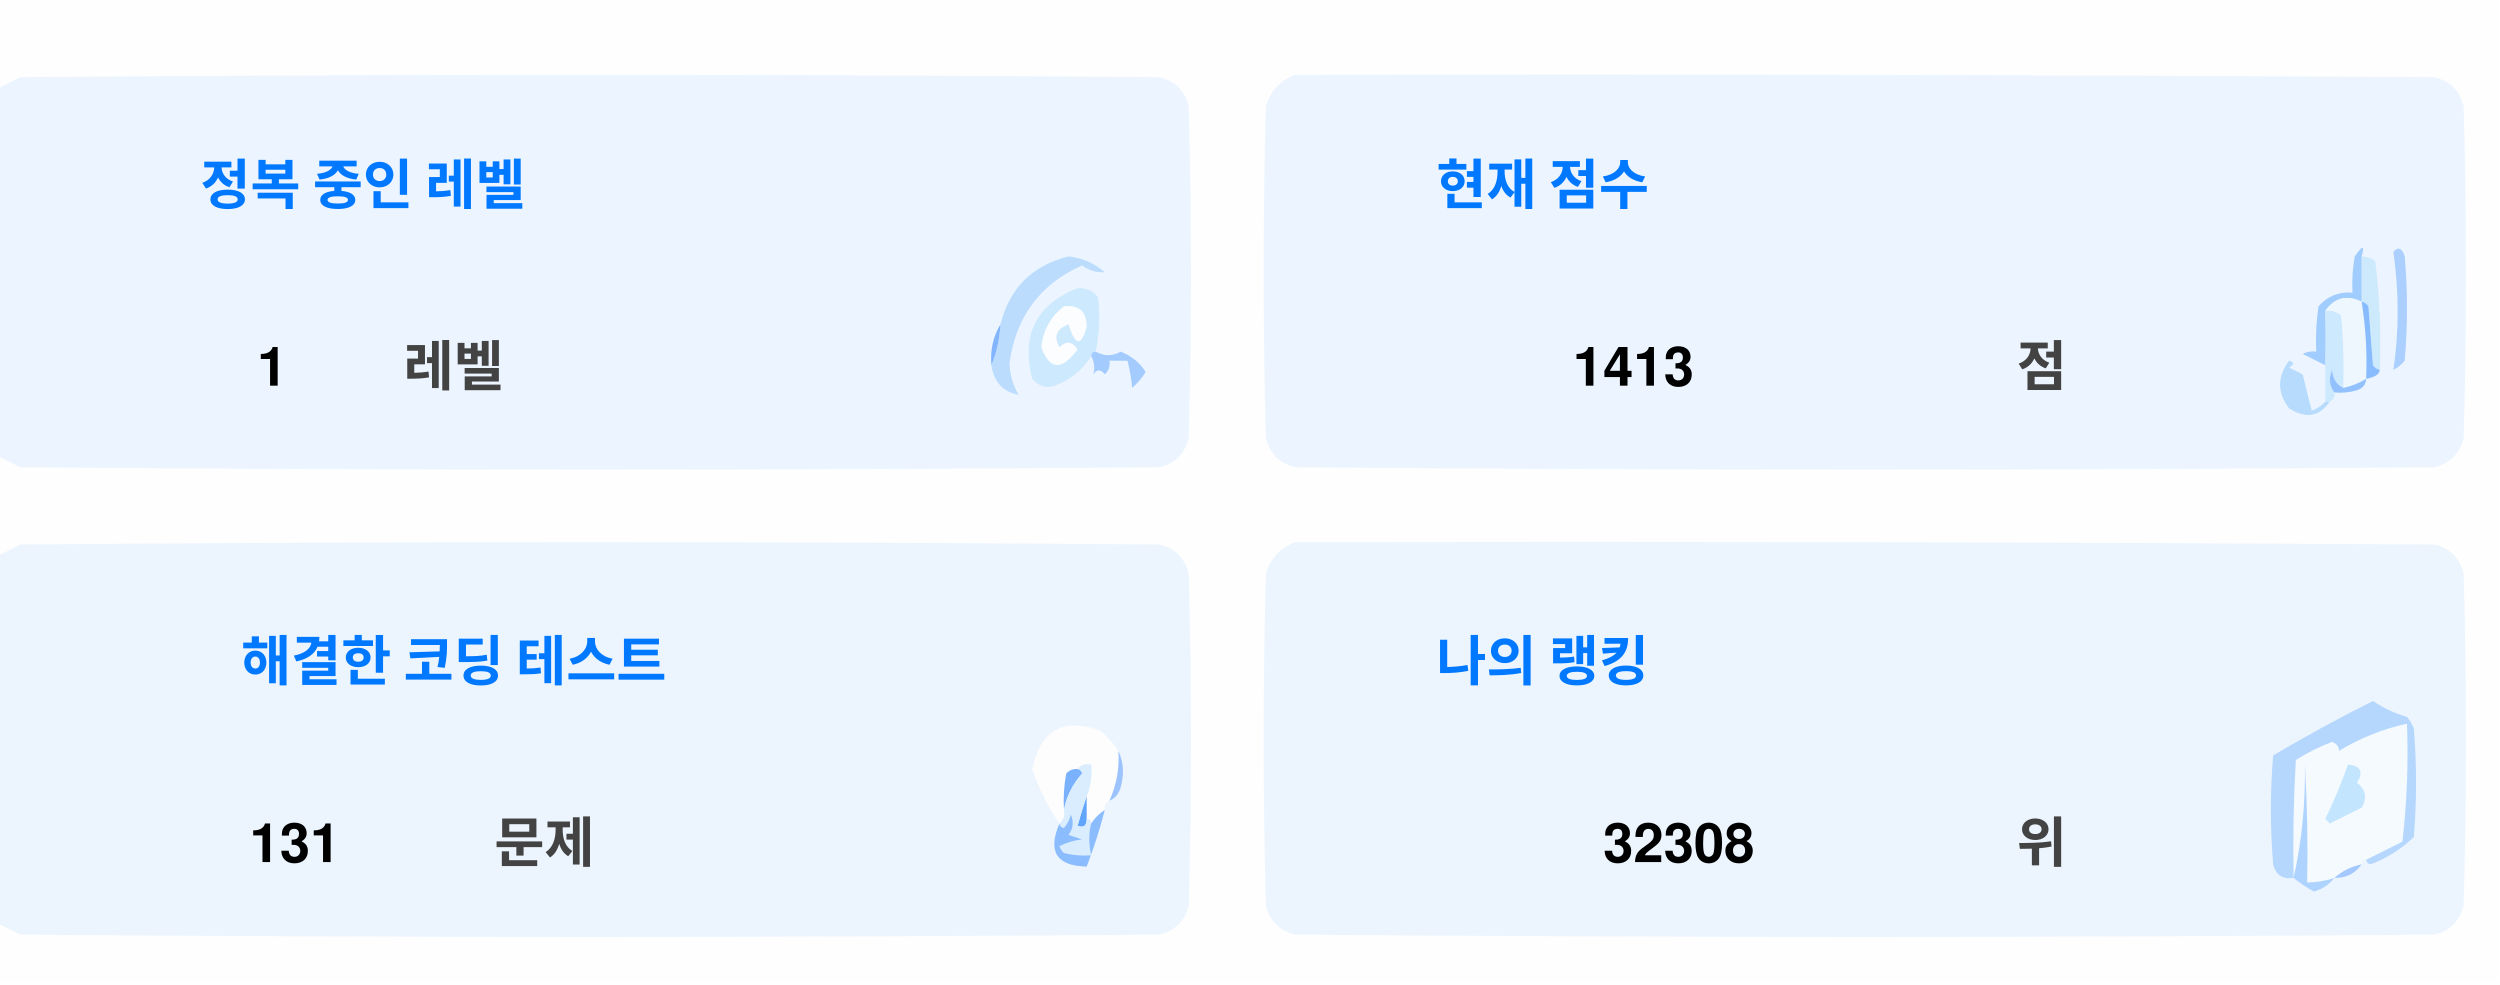
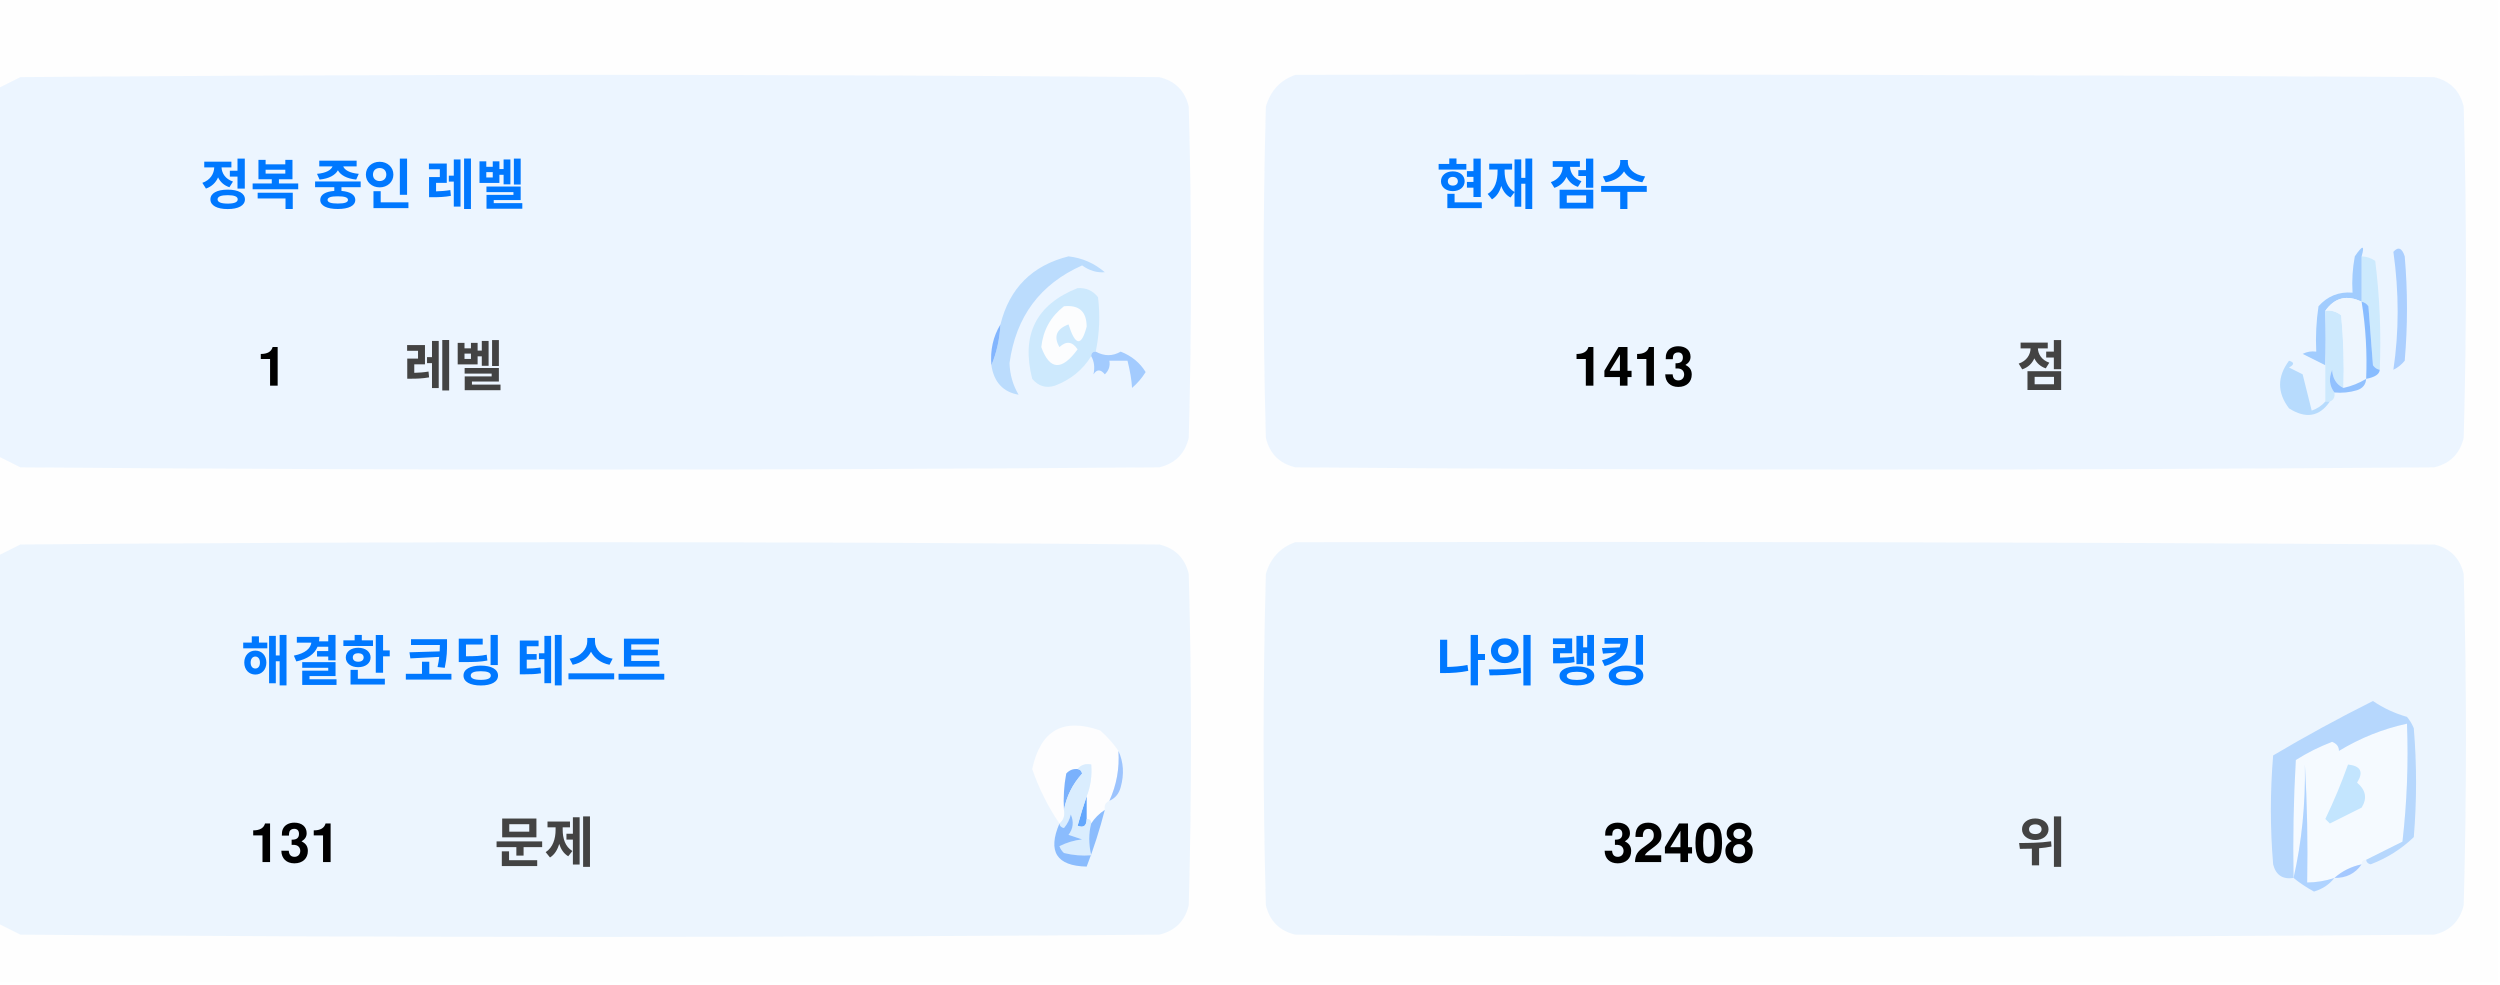
<svg xmlns="http://www.w3.org/2000/svg" version="1.1" width="551px" height="217px" style="shape-rendering:geometricPrecision; text-rendering:geometricPrecision; image-rendering:optimizeQuality; fill-rule:evenodd; clip-rule:evenodd">
  <style>.title {fill: #434343;font-size: 1rem;line-height: 1.5rem;font-weight: bold;font-family: -apple-system, BlinkMacSystemFont, Segoe UI, Helvetica, Arial, sans-serif, Apple Color Emoji, Segoe UI Emoji;}.desc {fill: #434343;font-size: 2.5rem;font-weight: bold;line-height: 1.5rem;font-family: -apple-system, BlinkMacSystemFont, Segoe UI, Helvetica, Arial, sans-serif, Apple Color Emoji, Segoe UI Emoji;}.desc-2 {fill: #434343;font-size: 1rem;font-weight: bold;line-height: 1.5rem;font-family: -apple-system, BlinkMacSystemFont, Segoe UI, Helvetica, Arial, sans-serif, Apple Color Emoji, Segoe UI Emoji;}.text, .desc {animation: twinkling 4s ease-in-out infinite;}@keyframes twinkling {40% { opacity: 1; }50% { opacity: 0.5; }60% { opacity: 1; }70% { opacity: 0.5; }80% { opacity: 1; }}</style>
  <g>
    <path style="opacity:1" fill="#fefefe" d="M -0.5,-0.5 C 183.167,-0.5 366.833,-0.5 550.5,-0.5C 550.5,71.833 550.5,144.167 550.5,216.5C 366.833,216.5 183.167,216.5 -0.5,216.5C -0.5,212.167 -0.5,207.833 -0.5,203.5C 1.14,204.32 2.807,205.153 4.5,206C 88.167,206.667 171.833,206.667 255.5,206C 259,205.167 261.167,203 262,199.5C 262.667,175.167 262.667,150.833 262,126.5C 261.167,123 259,120.833 255.5,120C 171.833,119.333 88.167,119.333 4.5,120C 2.807,120.847 1.14,121.68 -0.5,122.5C -0.5,115.167 -0.5,107.833 -0.5,100.5C 1.14,101.32 2.807,102.153 4.5,103C 88.167,103.667 171.833,103.667 255.5,103C 259,102.167 261.167,100 262,96.5C 262.667,72.167 262.667,47.833 262,23.5C 261.167,20 259,17.833 255.5,17C 171.833,16.333 88.167,16.333 4.5,17C 2.807,17.847 1.14,18.68 -0.5,19.5C -0.5,12.833 -0.5,6.167 -0.5,-0.5 Z" />
  </g>
  <g>
    <path style="opacity:1" fill="#ecf5ff" d="M -0.5,100.5 C -0.5,73.5 -0.5,46.5 -0.5,19.5C 1.14,18.68 2.807,17.847 4.5,17C 88.167,16.333 171.833,16.333 255.5,17C 259,17.833 261.167,20 262,23.5C 262.667,47.833 262.667,72.167 262,96.5C 261.167,100 259,102.167 255.5,103C 171.833,103.667 88.167,103.667 4.5,103C 2.807,102.153 1.14,101.32 -0.5,100.5 Z" />
  </g>
  <g>
    <path style="opacity:1" fill="#ecf5ff" d="M 285.5,16.5 C 369.167,16.333 452.834,16.5 536.5,17C 540,17.833 542.167,20 543,23.5C 543.667,47.833 543.667,72.167 543,96.5C 542.167,100 540,102.167 536.5,103C 452.833,103.667 369.167,103.667 285.5,103C 282,102.167 279.833,100 279,96.5C 278.333,72.167 278.333,47.833 279,23.5C 280.018,19.985 282.185,17.652 285.5,16.5 Z" />
  </g>
  <g>
    <path style="opacity:1" fill="#cdeafd" d="M 520.5,56.5 C 521.583,56.539 522.583,56.873 523.5,57.5C 524.498,65.472 524.831,73.472 524.5,81.5C 523.883,81.389 523.383,81.056 523,80.5C 522.667,76.167 522.333,71.833 522,67.5C 521.617,66.944 521.117,66.611 520.5,66.5C 520.5,63.167 520.5,59.833 520.5,56.5 Z" />
  </g>
  <g>
    <path style="opacity:1" fill="#abcfff" d="M 527.5,55.5 C 528.566,54.308 529.399,54.641 530,56.5C 530.667,64.167 530.667,71.833 530,79.5C 529.311,80.357 528.478,81.023 527.5,81.5C 528.758,73.08 528.758,64.414 527.5,55.5 Z" />
  </g>
  <g>
    <path style="opacity:1" fill="#bbdcfd" d="M 218.5,80.5 C 219.657,77.727 220.324,74.727 220.5,71.5C 222.49,63.51 227.49,58.51 235.5,56.5C 238.528,56.847 241.194,58.014 243.5,60C 241.744,60.141 240.078,59.641 238.5,58.5C 229.247,62.607 223.914,69.773 222.5,80C 222.565,82.526 223.232,84.859 224.5,87C 221.07,86.397 219.07,84.231 218.5,80.5 Z" />
  </g>
  <g>
    <path style="opacity:1" fill="#cde9fd" d="M 241.5,77.5 C 240.833,77.5 240.5,77.833 240.5,78.5C 238.628,81.529 235.961,83.695 232.5,85C 230.536,85.624 228.869,85.124 227.5,83.5C 225.021,73.791 228.354,67.124 237.5,63.5C 239.374,63.39 240.874,64.056 242,65.5C 242.497,69.524 242.331,73.524 241.5,77.5 Z" />
  </g>
  <g>
    <path style="opacity:1" fill="#fcfdfe" d="M 234.5,67.5 C 237.826,67.162 239.493,68.662 239.5,72C 238.334,76.434 237,76.267 235.5,71.5C 232.832,72.515 232.166,74.182 233.5,76.5C 235.017,75.089 236.351,75.256 237.5,77C 234.006,81.771 231.34,81.605 229.5,76.5C 229.904,72.771 231.571,69.771 234.5,67.5 Z" />
  </g>
  <g>
    <path style="opacity:1" fill="#a1ccfe" d="M 520.5,56.5 C 520.5,59.833 520.5,63.167 520.5,66.5C 517.238,64.922 514.572,65.589 512.5,68.5C 512.617,72.81 512.617,76.81 512.5,80.5C 510.86,79.68 509.193,78.847 507.5,78C 508.448,77.517 509.448,77.35 510.5,77.5C 510.335,74.15 510.502,70.817 511,67.5C 512.995,65.253 515.495,64.253 518.5,64.5C 518.336,61.813 518.503,59.146 519,56.5C 520.731,53.969 521.231,53.969 520.5,56.5 Z" />
  </g>
  <g>
    <path style="opacity:1" fill="#cde9fd" d="M 512.5,68.5 C 513.822,68.33 514.989,68.663 516,69.5C 516.499,74.823 516.666,80.156 516.5,85.5C 514.955,84.77 514.122,83.437 514,81.5C 513.22,83.387 513.387,85.054 514.5,86.5C 514.672,87.492 514.338,88.158 513.5,88.5C 513.167,88.5 512.833,88.5 512.5,88.5C 512.5,85.833 512.5,83.167 512.5,80.5C 512.617,76.81 512.617,72.81 512.5,68.5 Z" />
  </g>
  <g>
    <path style="opacity:1" fill="#eef6fe" d="M 520.5,66.5 C 521.407,72.106 521.74,77.773 521.5,83.5C 519.95,84.441 518.284,85.108 516.5,85.5C 516.666,80.156 516.499,74.823 516,69.5C 514.989,68.663 513.822,68.33 512.5,68.5C 514.572,65.589 517.238,64.922 520.5,66.5 Z" />
  </g>
  <g>
    <path style="opacity:1" fill="#88bcff" d="M 520.5,66.5 C 521.117,66.611 521.617,66.944 522,67.5C 522.333,71.833 522.667,76.167 523,80.5C 523.383,81.056 523.883,81.389 524.5,81.5C 524.445,82.469 523.445,83.136 521.5,83.5C 521.74,77.773 521.407,72.106 520.5,66.5 Z" />
  </g>
  <g>
    <path style="opacity:1" fill="#82b5fe" d="M 220.5,71.5 C 220.324,74.727 219.657,77.727 218.5,80.5C 218.215,77.171 218.882,74.171 220.5,71.5 Z" />
  </g>
  <g>
    <path style="opacity:1" fill="#a3cbfe" d="M 240.5,78.5 C 240.5,77.833 240.833,77.5 241.5,77.5C 243.391,78.536 245.224,78.536 247,77.5C 249.391,78.429 251.225,79.929 252.5,82C 251.681,83.319 250.681,84.486 249.5,85.5C 249.409,83.777 249.075,81.777 248.5,79.5C 247.167,79.5 245.833,79.5 244.5,79.5C 244.719,80.675 244.386,81.675 243.5,82.5C 242.575,81.359 241.741,81.359 241,82.5C 241.331,80.981 241.164,79.648 240.5,78.5 Z" />
  </g>
  <g>
    <path style="opacity:1" fill="#b7dbfd" d="M 512.5,88.5 C 512.833,88.5 513.167,88.5 513.5,88.5C 511.199,91.857 508.199,92.357 504.5,90C 501.872,86.535 501.872,83.035 504.5,79.5C 505.696,79.846 505.696,80.346 504.5,81C 505.5,81.5 506.5,82 507.5,82.5C 508.167,85.167 508.833,87.833 509.5,90.5C 510.739,90.058 511.739,89.391 512.5,88.5 Z" />
  </g>
  <g>
    <path style="opacity:1" fill="#92c1fe" d="M 516.5,85.5 C 518.284,85.108 519.95,84.441 521.5,83.5C 521.423,84.75 520.756,85.583 519.5,86C 517.866,86.493 516.199,86.66 514.5,86.5C 513.387,85.054 513.22,83.387 514,81.5C 514.122,83.437 514.955,84.77 516.5,85.5 Z" />
  </g>
  <g>
    <path style="opacity:1" fill="#ecf5fe" d="M -0.5,203.5 C -0.5,176.5 -0.5,149.5 -0.5,122.5C 1.14,121.68 2.807,120.847 4.5,120C 88.167,119.333 171.833,119.333 255.5,120C 259,120.833 261.167,123 262,126.5C 262.667,150.833 262.667,175.167 262,199.5C 261.167,203 259,205.167 255.5,206C 171.833,206.667 88.167,206.667 4.5,206C 2.807,205.153 1.14,204.32 -0.5,203.5 Z" />
  </g>
  <g>
    <path style="opacity:1" fill="#ecf5fe" d="M 285.5,119.5 C 369.167,119.333 452.834,119.5 536.5,120C 540,120.833 542.167,123 543,126.5C 543.667,150.833 543.667,175.167 543,199.5C 542.167,203 540,205.167 536.5,206C 452.833,206.667 369.167,206.667 285.5,206C 282,205.167 279.833,203 279,199.5C 278.333,175.167 278.333,150.833 279,126.5C 280.018,122.985 282.185,120.652 285.5,119.5 Z" />
  </g>
  <g>
    <path style="opacity:1" fill="#fdfdfe" d="M 246.5,165.5 C 246.758,169.367 246.092,173.034 244.5,176.5C 243.662,176.842 243.328,177.508 243.5,178.5C 242.272,179.306 241.272,180.306 240.5,181.5C 240.5,180.833 240.167,180.5 239.5,180.5C 239.5,178.833 239.5,177.167 239.5,175.5C 240.369,173.283 240.702,170.95 240.5,168.5C 239.209,168.263 238.209,168.596 237.5,169.5C 236.504,169.414 235.671,169.748 235,170.5C 234.503,173.146 234.336,175.813 234.5,178.5C 234.737,179.791 234.404,180.791 233.5,181.5C 230.986,177.806 228.986,173.806 227.5,169.5C 229.309,160.957 234.309,158.124 242.5,161C 244.07,162.397 245.404,163.897 246.5,165.5 Z" />
  </g>
  <g>
    <path style="opacity:1" fill="#f5faff" d="M 521.5,189.5 C 520.833,189.5 520.5,189.833 520.5,190.5C 518.181,190.992 516.181,191.992 514.5,193.5C 512.565,194.15 510.565,194.483 508.5,194.5C 508.666,185.827 508.5,177.16 508,168.5C 508.141,177.227 507.308,185.56 505.5,193.5C 505.334,184.827 505.5,176.16 506,167.5C 508.527,165.903 511.194,164.57 514,163.5C 515.011,163.892 515.511,164.559 515.5,165.5C 520.21,162.641 525.21,160.641 530.5,159.5C 530.831,168.192 530.498,176.859 529.5,185.5C 526.807,186.847 524.14,188.18 521.5,189.5 Z" />
  </g>
  <g>
    <path style="opacity:1" fill="#b6d7fd" d="M 521.5,189.5 C 524.14,188.18 526.807,186.847 529.5,185.5C 530.498,176.859 530.831,168.192 530.5,159.5C 525.21,160.641 520.21,162.641 515.5,165.5C 515.511,164.559 515.011,163.892 514,163.5C 511.194,164.57 508.527,165.903 506,167.5C 505.5,176.16 505.334,184.827 505.5,193.5C 503.089,193.863 501.589,192.863 501,190.5C 500.333,182.5 500.333,174.5 501,166.5C 508.173,162.246 515.507,158.246 523,154.5C 525.304,156.068 527.804,157.235 530.5,158C 531.126,158.75 531.626,159.584 532,160.5C 532.667,168.5 532.667,176.5 532,184.5C 529.292,187.111 526.125,189.111 522.5,190.5C 521.893,190.376 521.56,190.043 521.5,189.5 Z" />
  </g>
  <g>
    <path style="opacity:1" fill="#c3e5fe" d="M 517.5,168.5 C 520.317,168.801 520.984,170.134 519.5,172.5C 521.439,174.122 521.772,175.956 520.5,178C 518.167,179.167 515.833,180.333 513.5,181.5C 513.167,181.167 512.833,180.833 512.5,180.5C 514.414,176.515 516.081,172.515 517.5,168.5 Z" />
  </g>
  <g>
    <path style="opacity:1" fill="#7ab1fc" d="M 237.5,169.5 C 238.043,169.56 238.376,169.893 238.5,170.5C 236.395,172.836 235.062,175.503 234.5,178.5C 234.336,175.813 234.503,173.146 235,170.5C 235.671,169.748 236.504,169.414 237.5,169.5 Z" />
  </g>
  <g>
    <path style="opacity:1" fill="#afd3ff" d="M 514.5,193.5 C 513.378,194.947 511.878,195.947 510,196.5C 508.348,195.601 506.848,194.601 505.5,193.5C 507.308,185.56 508.141,177.227 508,168.5C 508.5,177.16 508.666,185.827 508.5,194.5C 510.565,194.483 512.565,194.15 514.5,193.5 Z" />
  </g>
  <g>
    <path style="opacity:1" fill="#9cc3fd" d="M 246.5,165.5 C 247.634,167.966 247.801,170.633 247,173.5C 246.623,174.942 245.79,175.942 244.5,176.5C 246.092,173.034 246.758,169.367 246.5,165.5 Z" />
  </g>
  <g>
    <path style="opacity:1" fill="#62a6fc" d="M 239.5,175.5 C 239.5,177.167 239.5,178.833 239.5,180.5C 239.483,182.028 238.816,182.528 237.5,182C 238.117,179.723 238.784,177.556 239.5,175.5 Z" />
  </g>
  <g>
    <path style="opacity:1" fill="#daedfe" d="M 237.5,169.5 C 238.209,168.596 239.209,168.263 240.5,168.5C 240.702,170.95 240.369,173.283 239.5,175.5C 238.784,177.556 238.117,179.723 237.5,182C 238.816,182.528 239.483,182.028 239.5,180.5C 240.167,180.5 240.5,180.833 240.5,181.5C 239.918,183.669 239.918,186.002 240.5,188.5C 238.473,188.662 236.473,188.495 234.5,188C 234.043,187.586 233.709,187.086 233.5,186.5C 235.078,185.702 236.744,185.202 238.5,185C 237.5,184.667 236.5,184.333 235.5,184C 236.554,182.612 236.72,181.112 236,179.5C 235.751,180.624 235.251,181.624 234.5,182.5C 233.893,182.376 233.56,182.043 233.5,181.5C 234.404,180.791 234.737,179.791 234.5,178.5C 235.062,175.503 236.395,172.836 238.5,170.5C 238.376,169.893 238.043,169.56 237.5,169.5 Z" />
  </g>
  <g>
    <path style="opacity:1" fill="#8bbcfd" d="M 243.5,178.5 C 242.395,182.803 241.062,186.969 239.5,191C 232.857,190.847 230.857,187.68 233.5,181.5C 233.56,182.043 233.893,182.376 234.5,182.5C 235.251,181.624 235.751,180.624 236,179.5C 236.72,181.112 236.554,182.612 235.5,184C 236.5,184.333 237.5,184.667 238.5,185C 236.744,185.202 235.078,185.702 233.5,186.5C 233.709,187.086 234.043,187.586 234.5,188C 236.473,188.495 238.473,188.662 240.5,188.5C 239.918,186.002 239.918,183.669 240.5,181.5C 241.272,180.306 242.272,179.306 243.5,178.5 Z" />
  </g>
  <g>
    <path style="opacity:1" fill="#a4c8ff" d="M 520.5,190.5 C 519.089,192.539 517.089,193.539 514.5,193.5C 516.181,191.992 518.181,190.992 520.5,190.5 Z" />
  </g>
  <text text-anchor="middle" x="80" y="45" class="title" style="fill:#0078ff;" stroke="#none" stroke-width="1">정복 중인 레벨</text>
  <text text-anchor="middle" x="60" y="85" class="desc" style="fill:#000000;" stroke="#none" stroke-width="1">1</text>
  <text text-anchor="middle" x="100" y="85" class="desc-2" style="fill:#434343;" stroke="#none" stroke-width="1">레벨</text>
  <text text-anchor="middle" x="340" y="45" class="title" style="fill:#0078ff;" stroke="#none" stroke-width="1">현재 점수</text>
  <text text-anchor="middle" x="360" y="85" class="desc" style="fill:#000000;" stroke="#none" stroke-width="1">1413</text>
  <text text-anchor="middle" x="450" y="85" class="desc-2" style="fill:#434343;" stroke="#none" stroke-width="1">점</text>
  <text text-anchor="middle" x="100" y="150" class="title" style="fill:#0078ff;" stroke="#none" stroke-width="1">해결한 코딩 테스트</text>
  <text text-anchor="middle" x="65" y="190" class="desc" style="fill:#000000;" stroke="#none" stroke-width="1">131</text>
  <text text-anchor="middle" x="120" y="190" class="desc-2" style="fill:#434343;" stroke="#none" stroke-width="1">문제</text>
  <text text-anchor="middle" x="340" y="150" class="title" style="fill:#0078ff;" stroke="#none" stroke-width="1">나의 랭킹</text>
-   <text text-anchor="middle" x="370" y="190" class="desc" style="fill:#000000;" stroke="#none" stroke-width="1">32308</text>
+   <text text-anchor="middle" x="370" y="190" class="desc" style="fill:#000000;" stroke="#none" stroke-width="1">32408</text>
  <text text-anchor="middle" x="450" y="190" class="desc-2" style="fill:#434343;" stroke="#none" stroke-width="1">위</text>
</svg>
